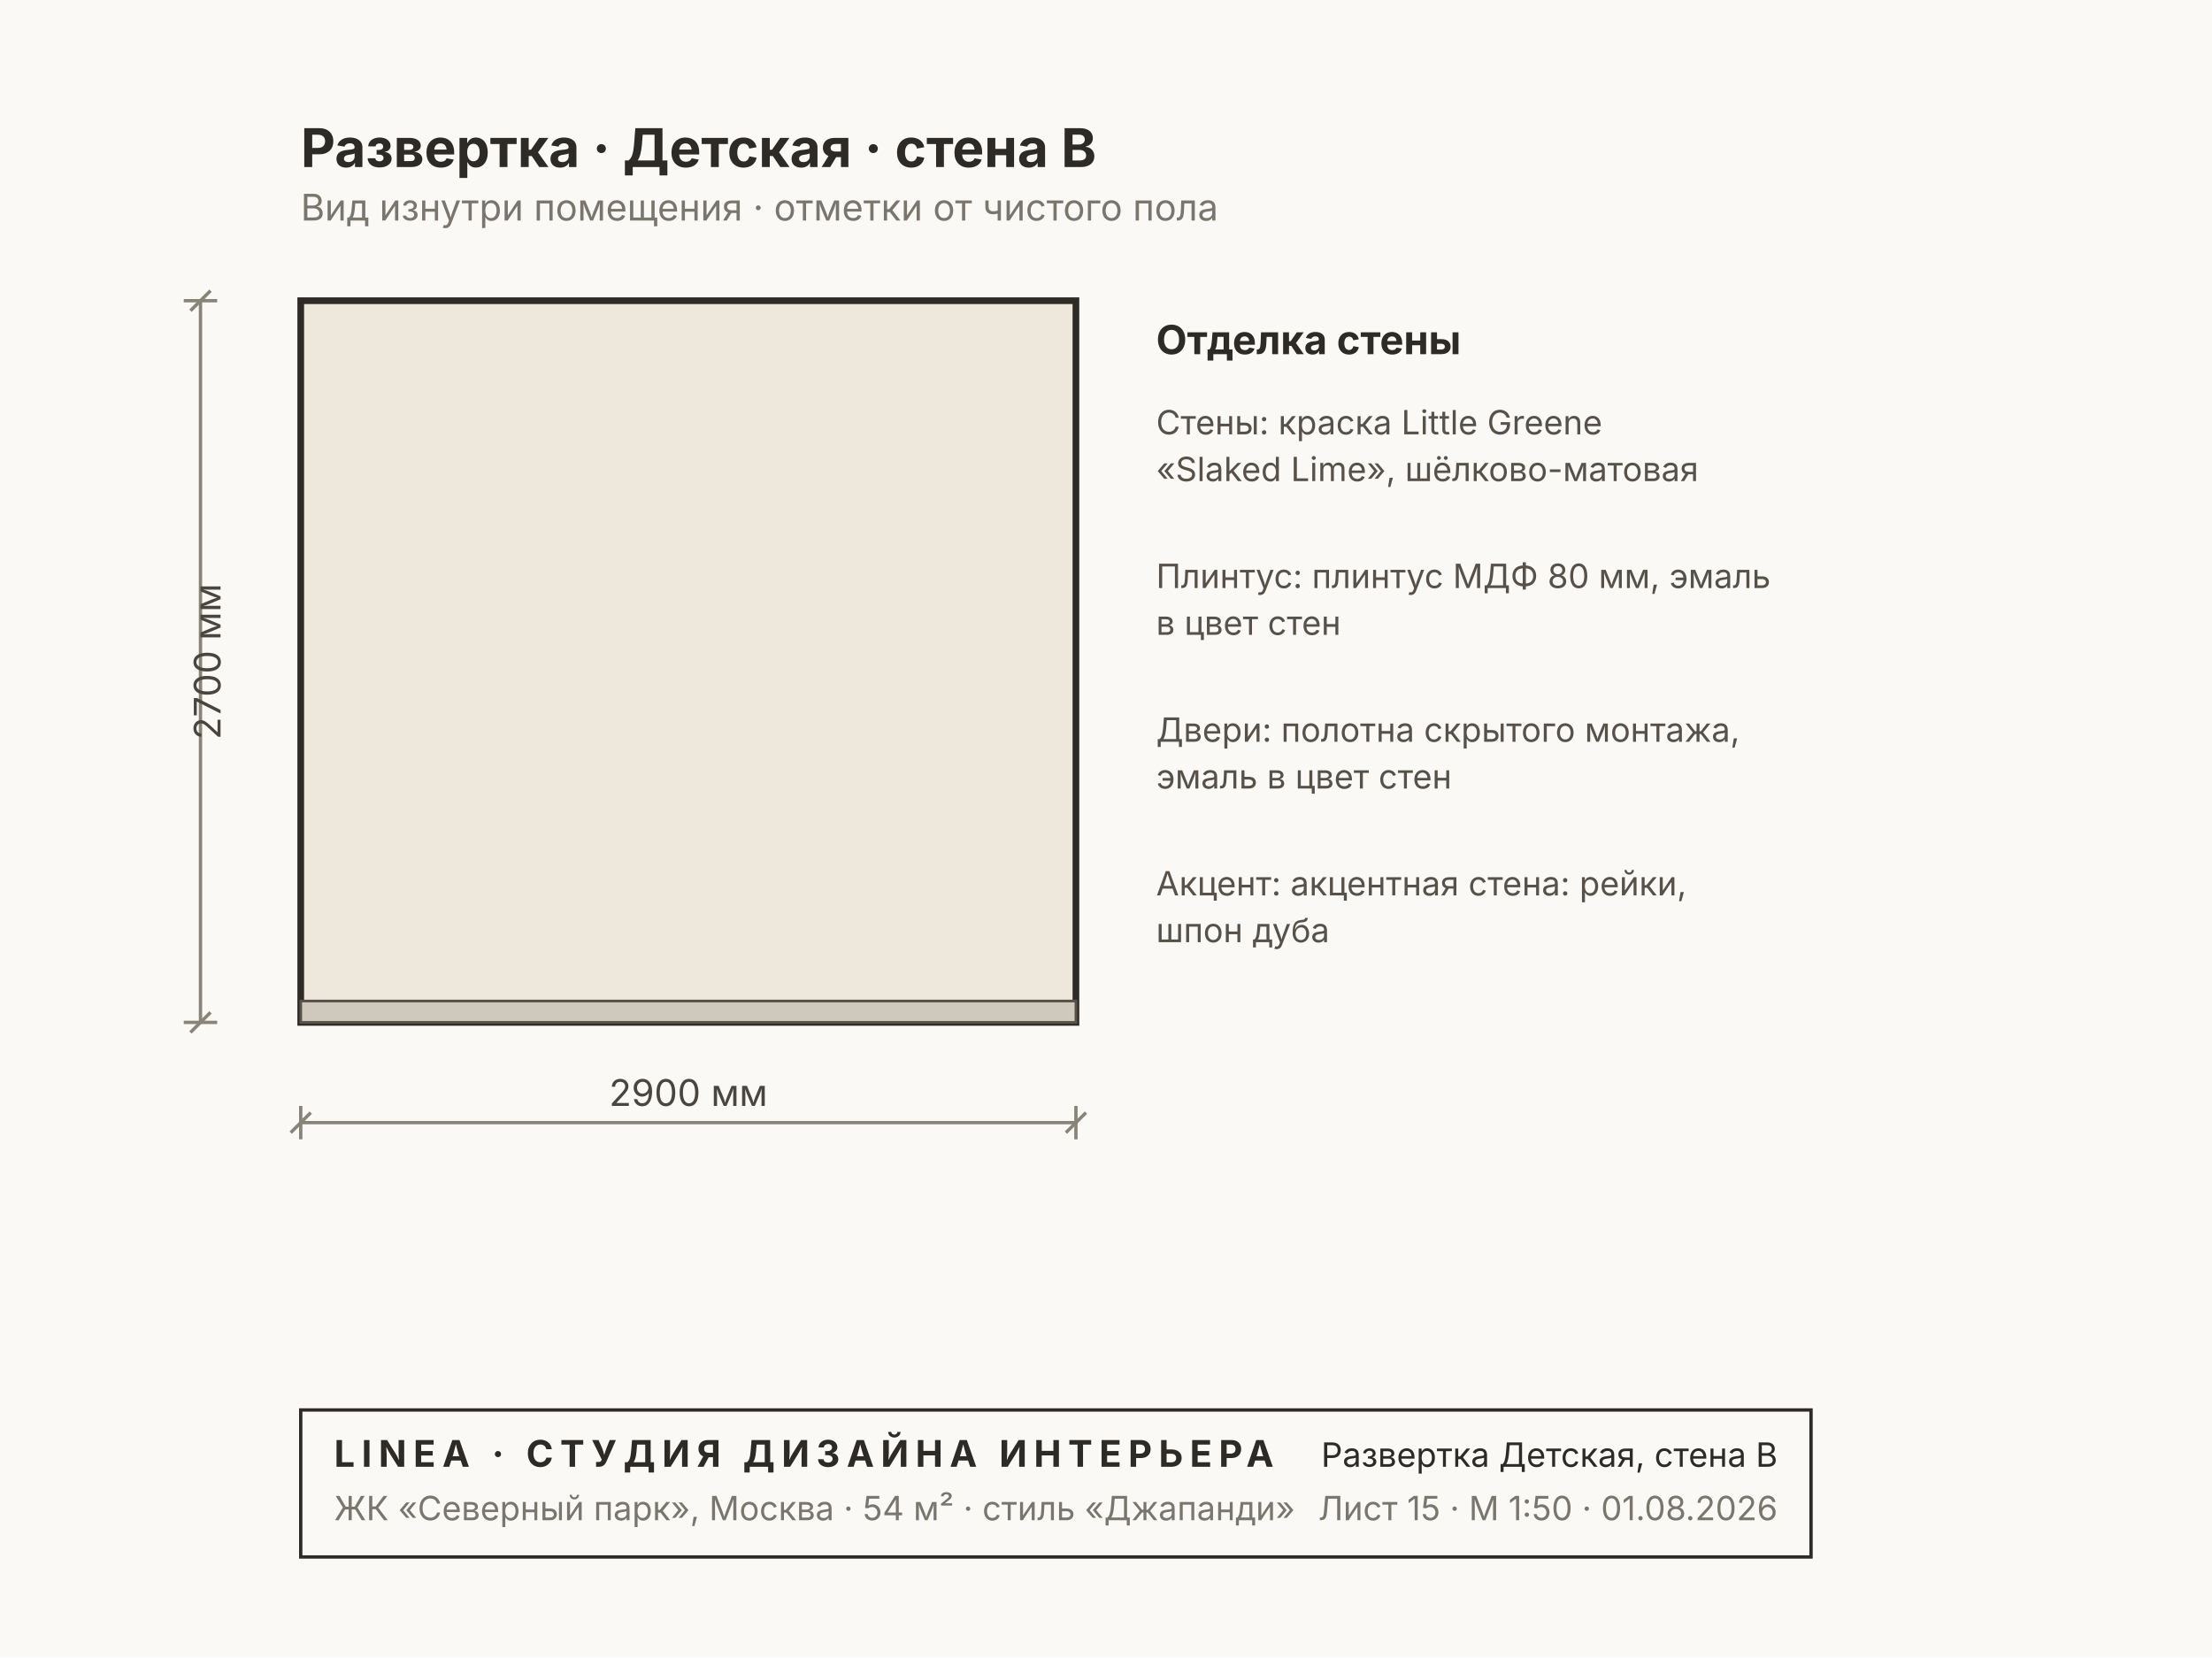
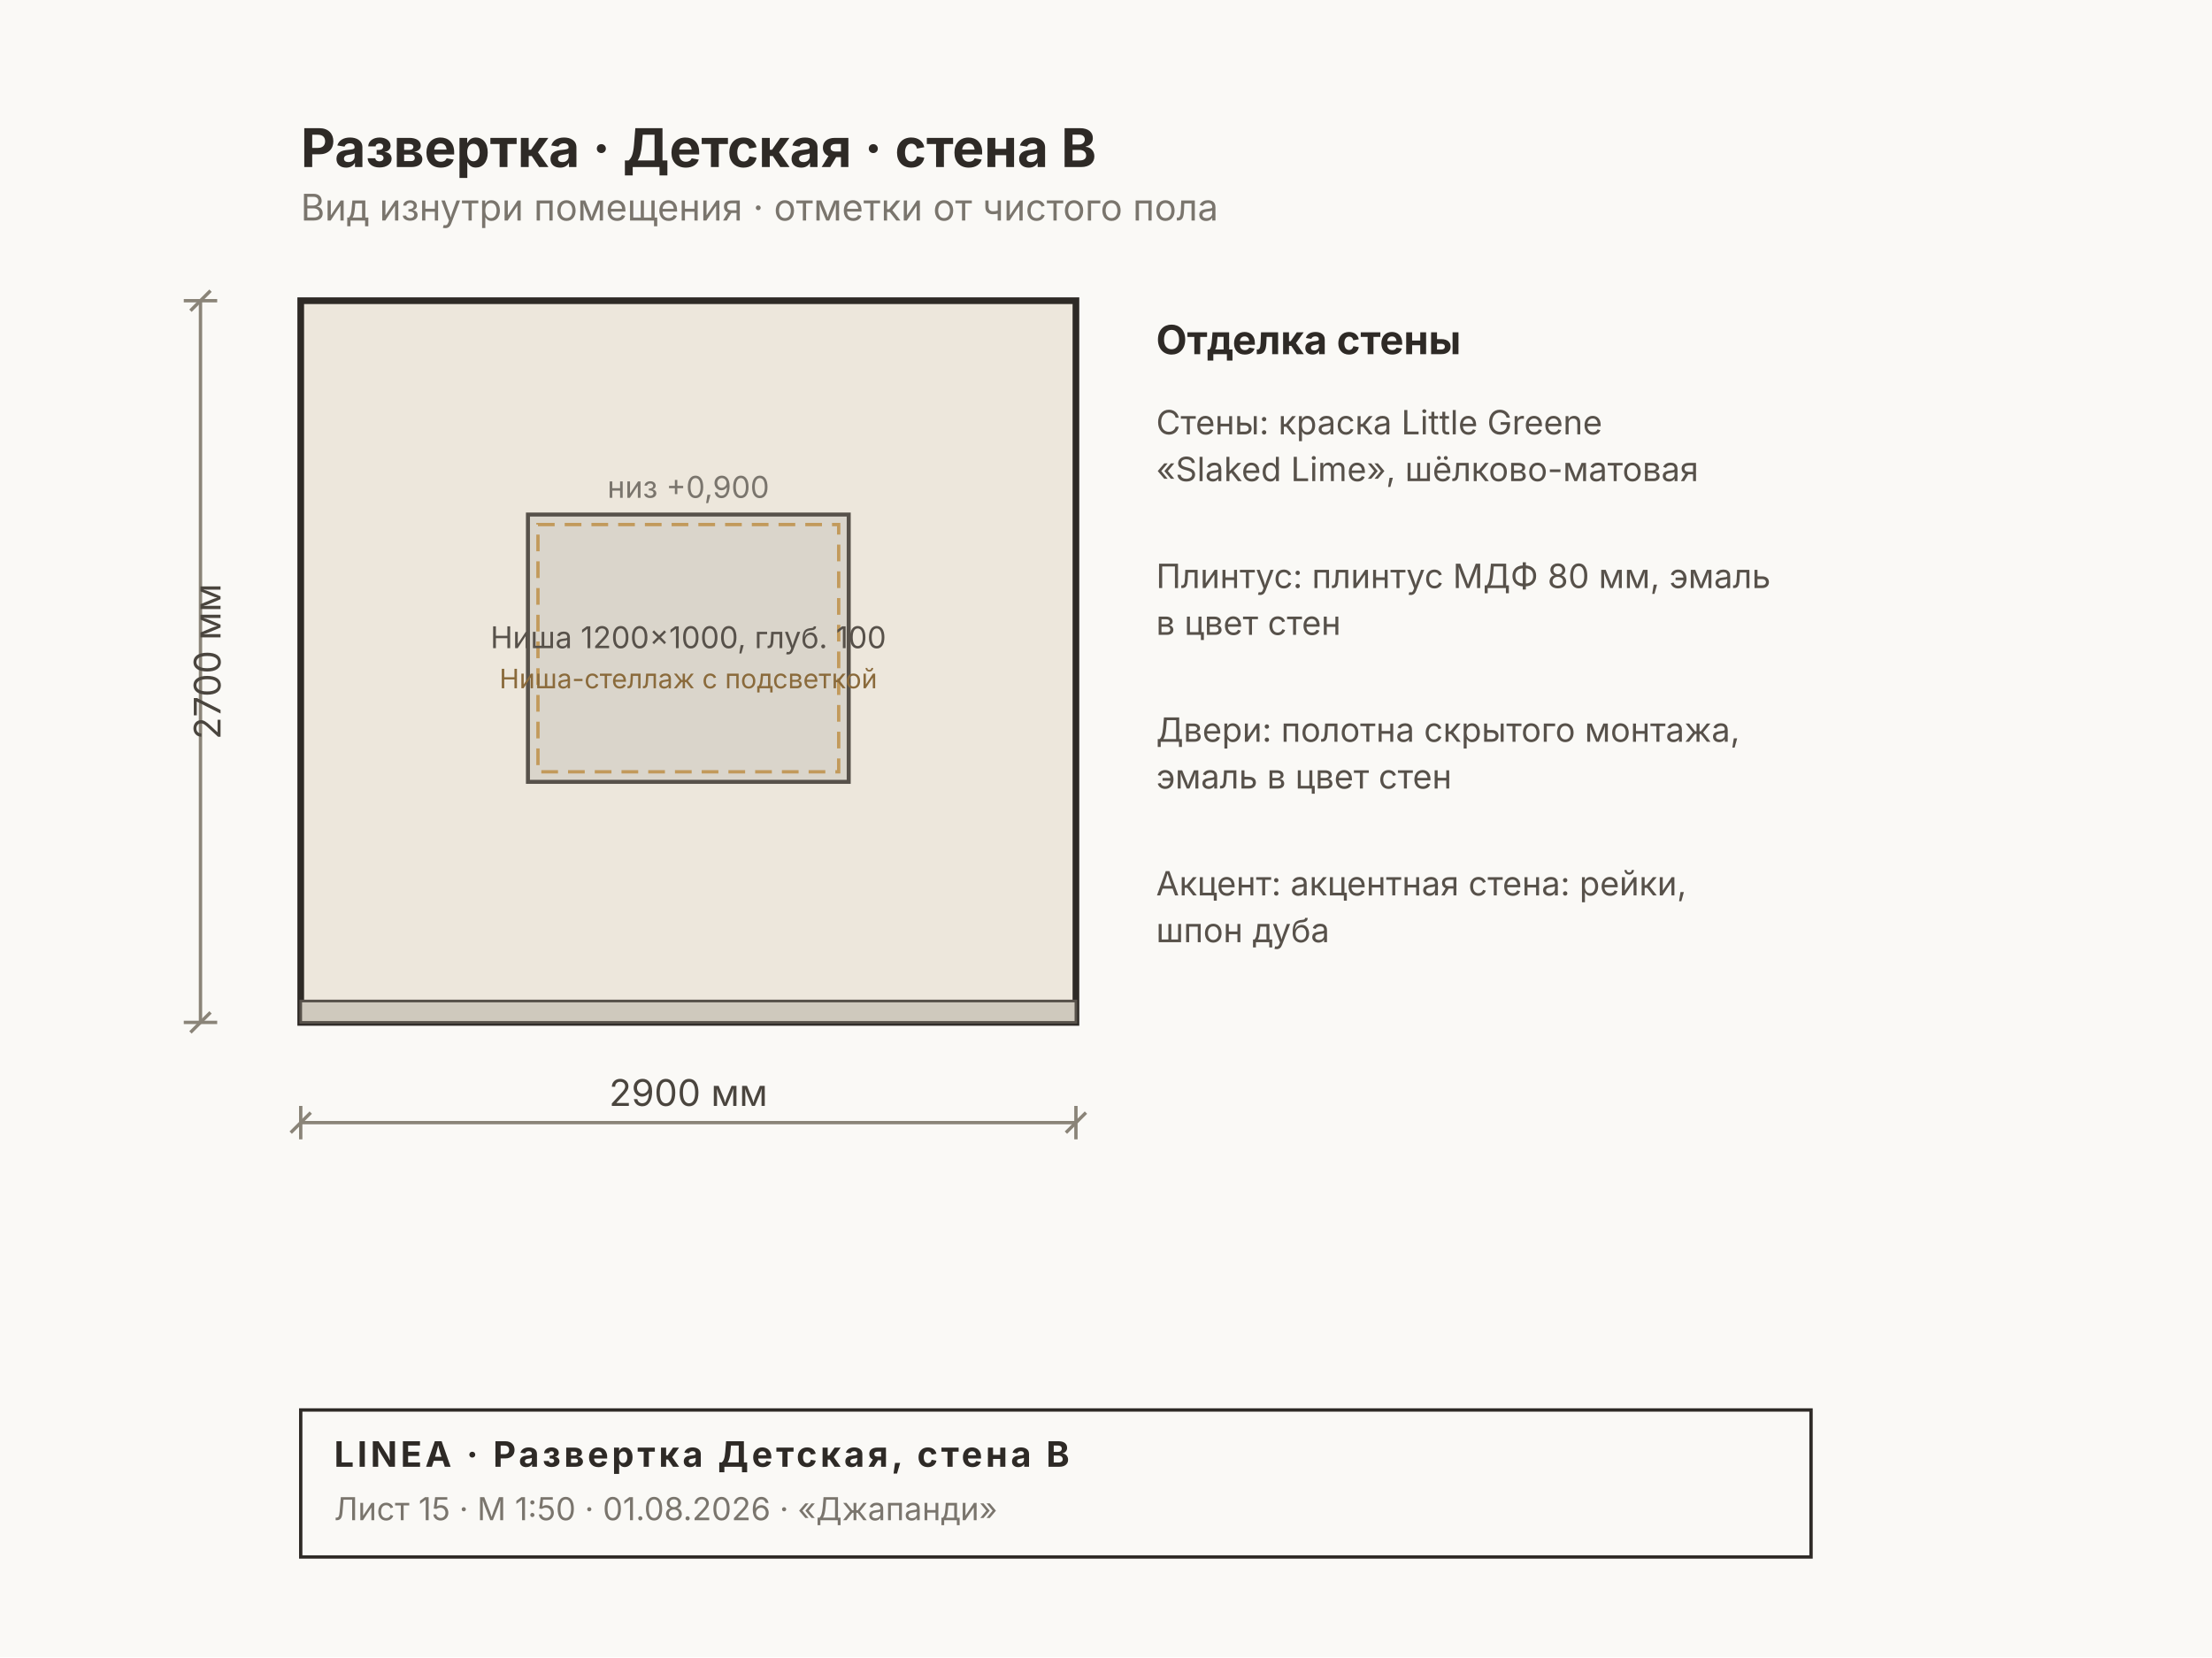
<svg xmlns="http://www.w3.org/2000/svg" width="662" height="496" viewBox="0 0 662 496" font-family="Inter, &quot;Helvetica Neue&quot;, Arial, sans-serif">
  <rect width="662" height="496" fill="#FAF9F6" />
  <rect x="90" y="90" width="232" height="216" fill="#EDE7DC" stroke="#2E2A26" stroke-width="2" />
  <rect x="90" y="299.6" width="232" height="6.4" fill="#CFC9BD" stroke="#57514A" stroke-width="0.8" />
+   <rect x="158" y="154" width="96" height="80" fill="#00000014" stroke="#57514A" stroke-width="1.2" />
+   <rect x="161" y="157" width="90" height="74" fill="none" stroke="#C29A5B" stroke-width="1" stroke-dasharray="5 3" />
+   <text x="206" y="194" font-size="9" fill="#57514A" text-anchor="middle">Ниша 1200×1000, глуб. 100</text>
+   <text x="206" y="206" font-size="8" fill="#8A6A3B" text-anchor="middle">Ниша-стеллаж с подсветкой</text>
+   <text x="206" y="149" font-size="9" fill="#7A756D" text-anchor="middle">низ +0,900</text>
  <g stroke="#8A8478" stroke-width="1" fill="none">
    <line x1="90" y1="336" x2="322" y2="336" />
    <line x1="90" y1="331" x2="90" y2="341" />
    <line x1="322" y1="331" x2="322" y2="341" />
    <line x1="87" y1="339" x2="93" y2="333" />
    <line x1="319" y1="339" x2="325" y2="333" />
  </g>
  <text x="206" y="331" font-size="11" fill="#4A453E" text-anchor="middle">2900 мм</text>
  <g stroke="#8A8478" stroke-width="1" fill="none">
    <line x1="60" y1="90" x2="60" y2="306" />
    <line x1="55" y1="90" x2="65" y2="90" />
    <line x1="55" y1="306" x2="65" y2="306" />
    <line x1="57" y1="93" x2="63" y2="87" />
    <line x1="57" y1="309" x2="63" y2="303" />
  </g>
  <text x="66" y="198" font-size="11" fill="#4A453E" transform="rotate(-90 66 198)" text-anchor="middle">2700 мм</text>
  <text x="346" y="106" font-size="12" font-weight="700" fill="#2E2A26">Отделка стены</text>
  <text x="346" y="130" font-size="10" fill="#57514A">Стены: краска Little Greene</text>
  <text x="346" y="144" font-size="10" fill="#57514A">«Slaked Lime», шёлково-матовая</text>
  <text x="346" y="176" font-size="10" fill="#57514A">Плинтус: плинтус МДФ 80 мм, эмаль</text>
  <text x="346" y="190" font-size="10" fill="#57514A">в цвет стен</text>
  <text x="346" y="222" font-size="10" fill="#57514A">Двери: полотна скрытого монтажа,</text>
  <text x="346" y="236" font-size="10" fill="#57514A">эмаль в цвет стен</text>
  <text x="346" y="268" font-size="10" fill="#57514A">Акцент: акцентная стена: рейки,</text>
  <text x="346" y="282" font-size="10" fill="#57514A">шпон дуба</text>
  <text x="90" y="50" font-size="16" font-weight="700" fill="#2E2A26">Развертка · Детская · стена B</text>
  <text x="90" y="66" font-size="11" fill="#7A756D">Вид изнутри помещения · отметки от чистого пола</text>
  <g>
    <rect x="90" y="422" width="452" height="44" fill="none" stroke="#2E2A26" stroke-width="1" />
-     <text x="100" y="439" font-size="11" font-weight="700" fill="#2E2A26" letter-spacing="2">LINEA · СТУДИЯ ДИЗАЙНА ИНТЕРЬЕРА</text>
-     <text x="100" y="455" font-size="10" fill="#7A756D">ЖК «Северный парк», Москва · 54 м² · стиль «Джапанди»</text>
-     <text x="532" y="439" font-size="10" fill="#2E2A26" text-anchor="end">Развертка Детская, стена B</text>
-     <text x="532" y="455" font-size="10" fill="#7A756D" text-anchor="end">Лист 15 · М 1:50 · 01.08.2026</text>
+     <text x="100" y="439" font-size="10.5" font-weight="700" fill="#2E2A26" letter-spacing="1">LINEA · Развертка Детская, стена B</text>
+     <text x="100" y="455" font-size="9.5" fill="#7A756D">Лист 15 · М 1:50 · 01.08.2026 · «Джапанди»</text>
  </g>
</svg>
